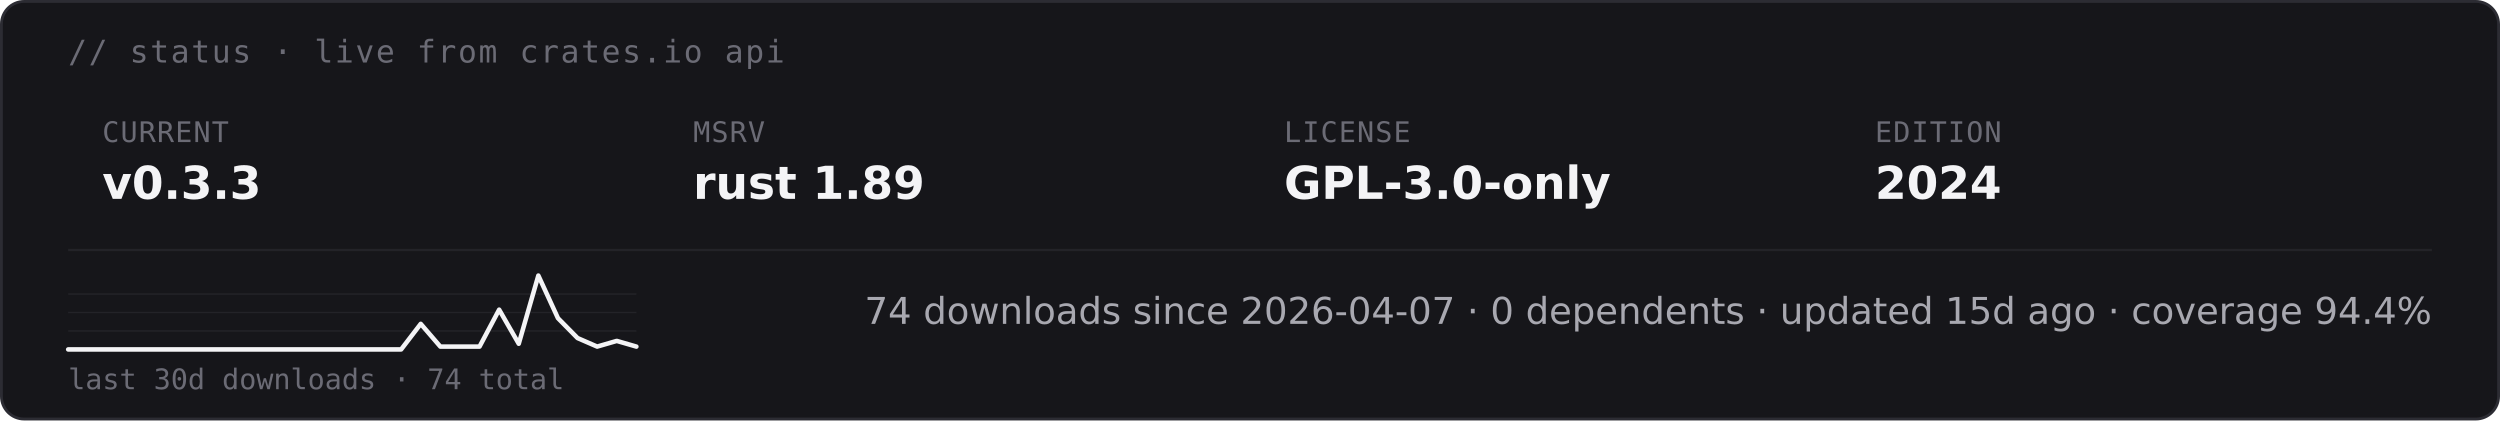
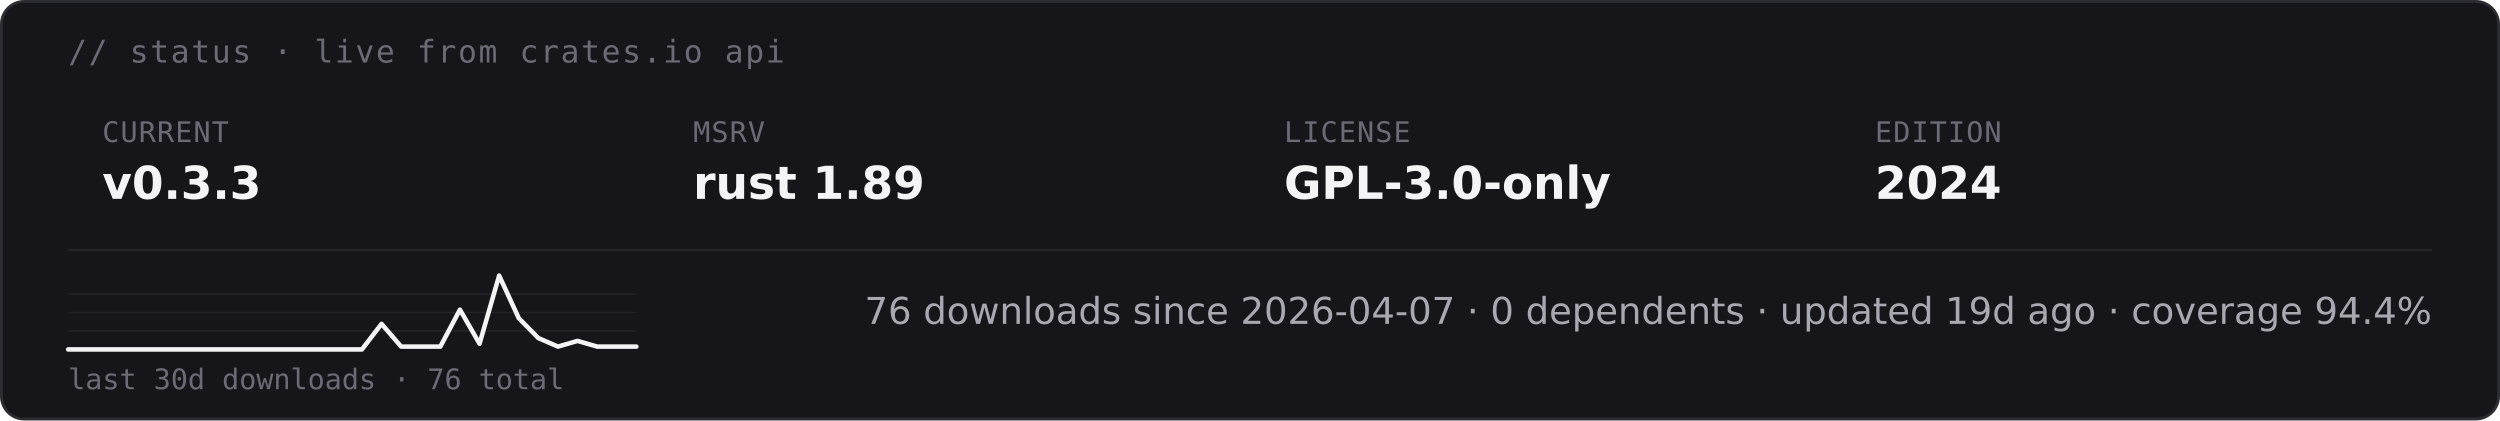
<svg xmlns="http://www.w3.org/2000/svg" height="auto" aria-label="starsight live status · v0.3.3 · rust 1.89 · GPL-3.0-only (dark)" viewBox="0 0 880 148">
  <rect width="879" height="147" x=".5" y=".5" fill="#16161a" stroke="#2c2c33" rx="8" />
  <text x="24" y="22" fill="#6b6b75" font-family="&quot;DejaVu Sans Mono&quot;, ui-monospace, SFMono-Regular, Menlo, Consolas, monospace" font-size="11" letter-spacing=".6">// status · live from crates.io api</text>
  <text x="36" y="50" fill="#6b6b75" font-family="&quot;DejaVu Sans Mono&quot;, ui-monospace, SFMono-Regular, Menlo, Consolas, monospace" font-size="10" letter-spacing=".4">CURRENT</text>
  <text x="36" y="70" fill="#f4f4f6" font-family="&quot;DejaVu Sans&quot;, -apple-system, BlinkMacSystemFont, &quot;Segoe UI&quot;, Roboto, Helvetica, Arial, sans-serif" font-size="16" font-weight="700">v0.3.3</text>
  <text x="244" y="50" fill="#6b6b75" font-family="&quot;DejaVu Sans Mono&quot;, ui-monospace, SFMono-Regular, Menlo, Consolas, monospace" font-size="10" letter-spacing=".4">MSRV</text>
  <text x="244" y="70" fill="#f4f4f6" font-family="&quot;DejaVu Sans&quot;, -apple-system, BlinkMacSystemFont, &quot;Segoe UI&quot;, Roboto, Helvetica, Arial, sans-serif" font-size="16" font-weight="700">rust 1.89</text>
  <text x="452" y="50" fill="#6b6b75" font-family="&quot;DejaVu Sans Mono&quot;, ui-monospace, SFMono-Regular, Menlo, Consolas, monospace" font-size="10" letter-spacing=".4">LICENSE</text>
  <text x="452" y="70" fill="#f4f4f6" font-family="&quot;DejaVu Sans&quot;, -apple-system, BlinkMacSystemFont, &quot;Segoe UI&quot;, Roboto, Helvetica, Arial, sans-serif" font-size="16" font-weight="700">GPL-3.0-only</text>
  <text x="660" y="50" fill="#6b6b75" font-family="&quot;DejaVu Sans Mono&quot;, ui-monospace, SFMono-Regular, Menlo, Consolas, monospace" font-size="10" letter-spacing=".4">EDITION</text>
  <text x="660" y="70" fill="#f4f4f6" font-family="&quot;DejaVu Sans&quot;, -apple-system, BlinkMacSystemFont, &quot;Segoe UI&quot;, Roboto, Helvetica, Arial, sans-serif" font-size="16" font-weight="700">2024</text>
  <path stroke="#232328" stroke-width=".8" d="M24 88h832" />
  <path stroke="#232328" stroke-width=".5" d="M24 116.5h200M24 110h200m-200-6.5h200" />
-   <path fill="none" stroke="#f4f4f6" stroke-linecap="round" stroke-linejoin="round" stroke-width="1.6" d="M24 123h117.2l6.9-9 6.9 8h13.8l6.9-13 6.9 12 6.9-24 6.9 15 6.9 7 6.9 3 6.9-2 6.9 2" />
-   <text x="24" y="137" fill="#6b6b75" font-family="&quot;DejaVu Sans Mono&quot;, ui-monospace, SFMono-Regular, Menlo, Consolas, monospace" font-size="10">last 30d downloads · 74 total</text>
-   <text x="856" y="114" fill="#a8a8b0" font-family="&quot;DejaVu Sans&quot;, -apple-system, BlinkMacSystemFont, &quot;Segoe UI&quot;, Roboto, Helvetica, Arial, sans-serif" font-size="13" text-anchor="end">74 downloads since 2026-04-07  ·  0 dependents  ·  updated 15d ago  ·  coverage 94.4%</text>
+   <path fill="none" stroke="#f4f4f6" stroke-linecap="round" stroke-linejoin="round" stroke-width="1.6" d="M24 123h103.4l6.9-9 6.9 8H155l6.9-13 6.9 12 6.9-24 6.9 15 6.9 7 6.9 3 6.9-2 6.9 2H224" />
+   <text x="24" y="137" fill="#6b6b75" font-family="&quot;DejaVu Sans Mono&quot;, ui-monospace, SFMono-Regular, Menlo, Consolas, monospace" font-size="10">last 30d downloads · 76 total</text>
+   <text x="856" y="114" fill="#a8a8b0" font-family="&quot;DejaVu Sans&quot;, -apple-system, BlinkMacSystemFont, &quot;Segoe UI&quot;, Roboto, Helvetica, Arial, sans-serif" font-size="13" text-anchor="end">76 downloads since 2026-04-07  ·  0 dependents  ·  updated 19d ago  ·  coverage 94.4%</text>
</svg>
